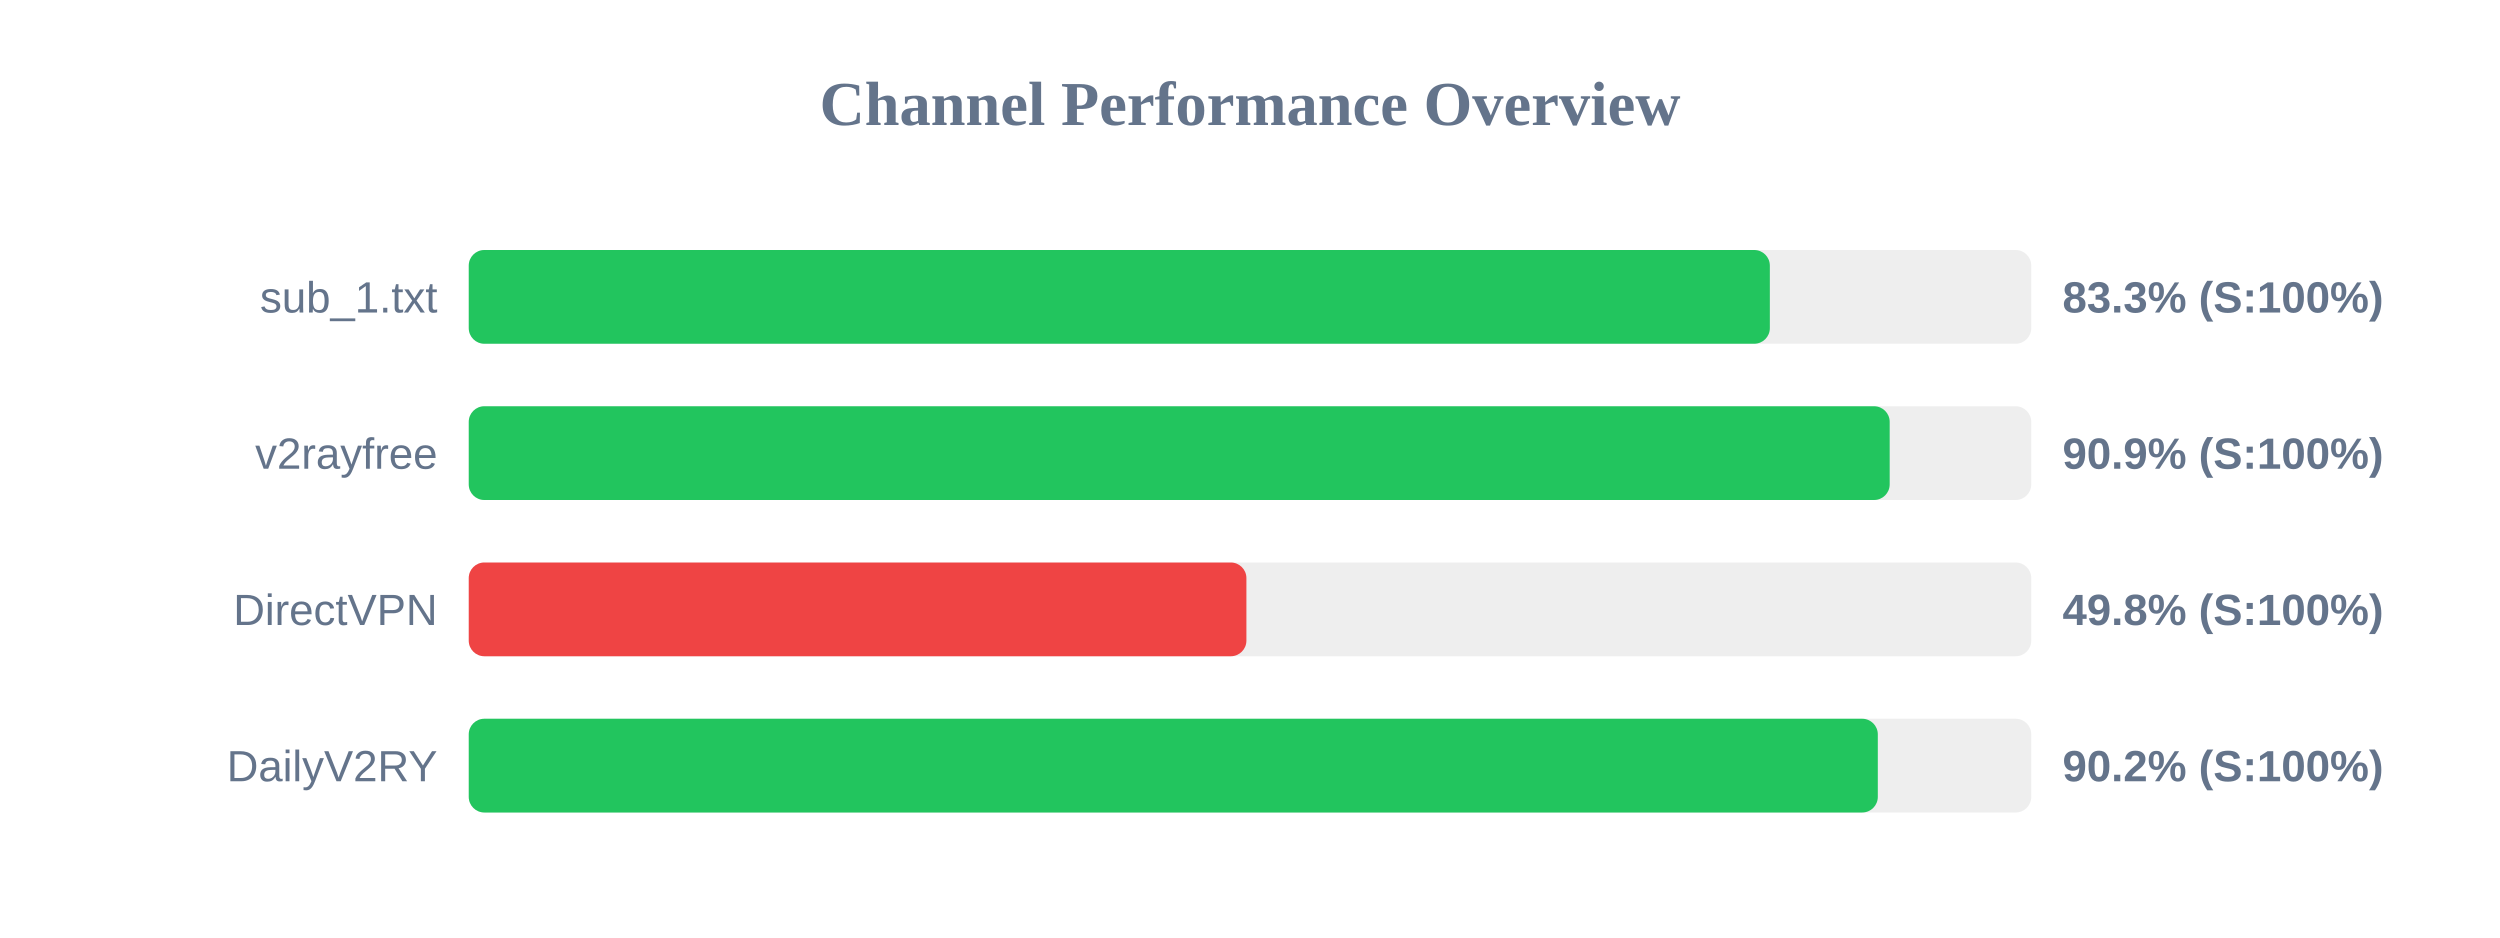
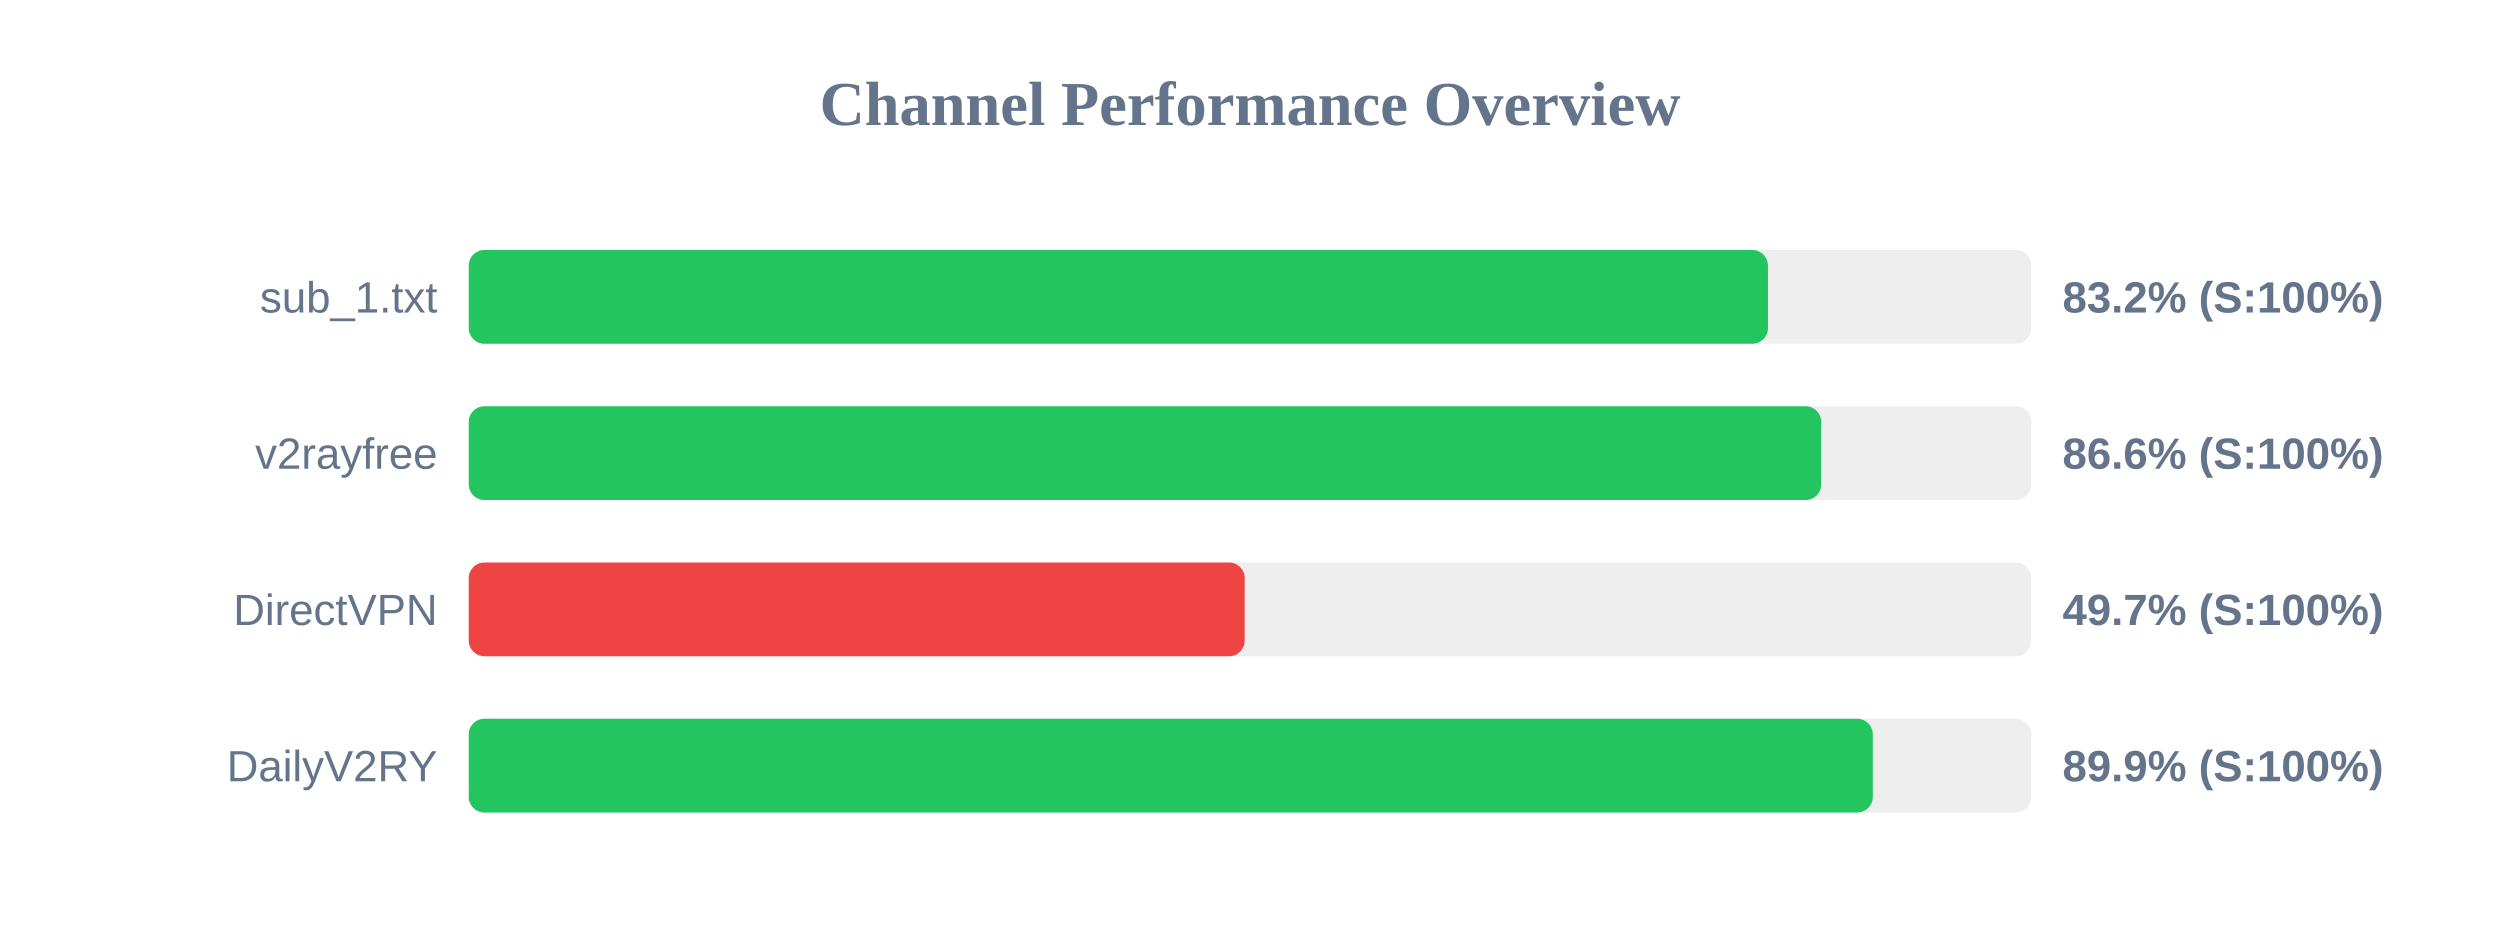
<svg xmlns="http://www.w3.org/2000/svg" width="800" height="300" version="1.1">
  <style>
        .row { font: 14px Arial; fill: #64748b; }
        .score { font: bold 14px Arial; fill: #64748b; }
    </style>
  <text x="400" y="40" text-anchor="middle" font-size="20px" font-weight="bold" fill="#64748b">Channel Performance Overview</text>
  <rect x="150" y="80" width="500" height="30" fill="#eee" rx="5" />
-   <rect x="150" y="80" width="416.35" height="30" fill="#22c55e" rx="5" />
+   <rect x="150" y="80" width="415.75" height="30" fill="#22c55e" rx="5" />
  <text x="140" y="100" text-anchor="end" class="row">sub_1.txt</text>
-   <text x="660" y="100" text-anchor="start" class="score">83.3% (S:100%)</text>
+   <text x="660" y="100" text-anchor="start" class="score">83.2% (S:100%)</text>
  <rect x="150" y="130" width="500" height="30" fill="#eee" rx="5" />
-   <rect x="150" y="130" width="454.7" height="30" fill="#22c55e" rx="5" />
+   <rect x="150" y="130" width="432.8" height="30" fill="#22c55e" rx="5" />
  <text x="140" y="150" text-anchor="end" class="row">v2rayfree</text>
-   <text x="660" y="150" text-anchor="start" class="score">90.9% (S:100%)</text>
+   <text x="660" y="150" text-anchor="start" class="score">86.6% (S:100%)</text>
  <rect x="150" y="180" width="500" height="30" fill="#eee" rx="5" />
-   <rect x="150" y="180" width="248.85" height="30" fill="#ef4444" rx="5" />
+   <rect x="150" y="180" width="248.3" height="30" fill="#ef4444" rx="5" />
  <text x="140" y="200" text-anchor="end" class="row">DirectVPN</text>
-   <text x="660" y="200" text-anchor="start" class="score">49.8% (S:100%)</text>
+   <text x="660" y="200" text-anchor="start" class="score">49.7% (S:100%)</text>
  <rect x="150" y="230" width="500" height="30" fill="#eee" rx="5" />
-   <rect x="150" y="230" width="450.9" height="30" fill="#22c55e" rx="5" />
+   <rect x="150" y="230" width="449.3" height="30" fill="#22c55e" rx="5" />
  <text x="140" y="250" text-anchor="end" class="row">DailyV2RY</text>
-   <text x="660" y="250" text-anchor="start" class="score">90.2% (S:100%)</text>
+   <text x="660" y="250" text-anchor="start" class="score">89.9% (S:100%)</text>
</svg>
